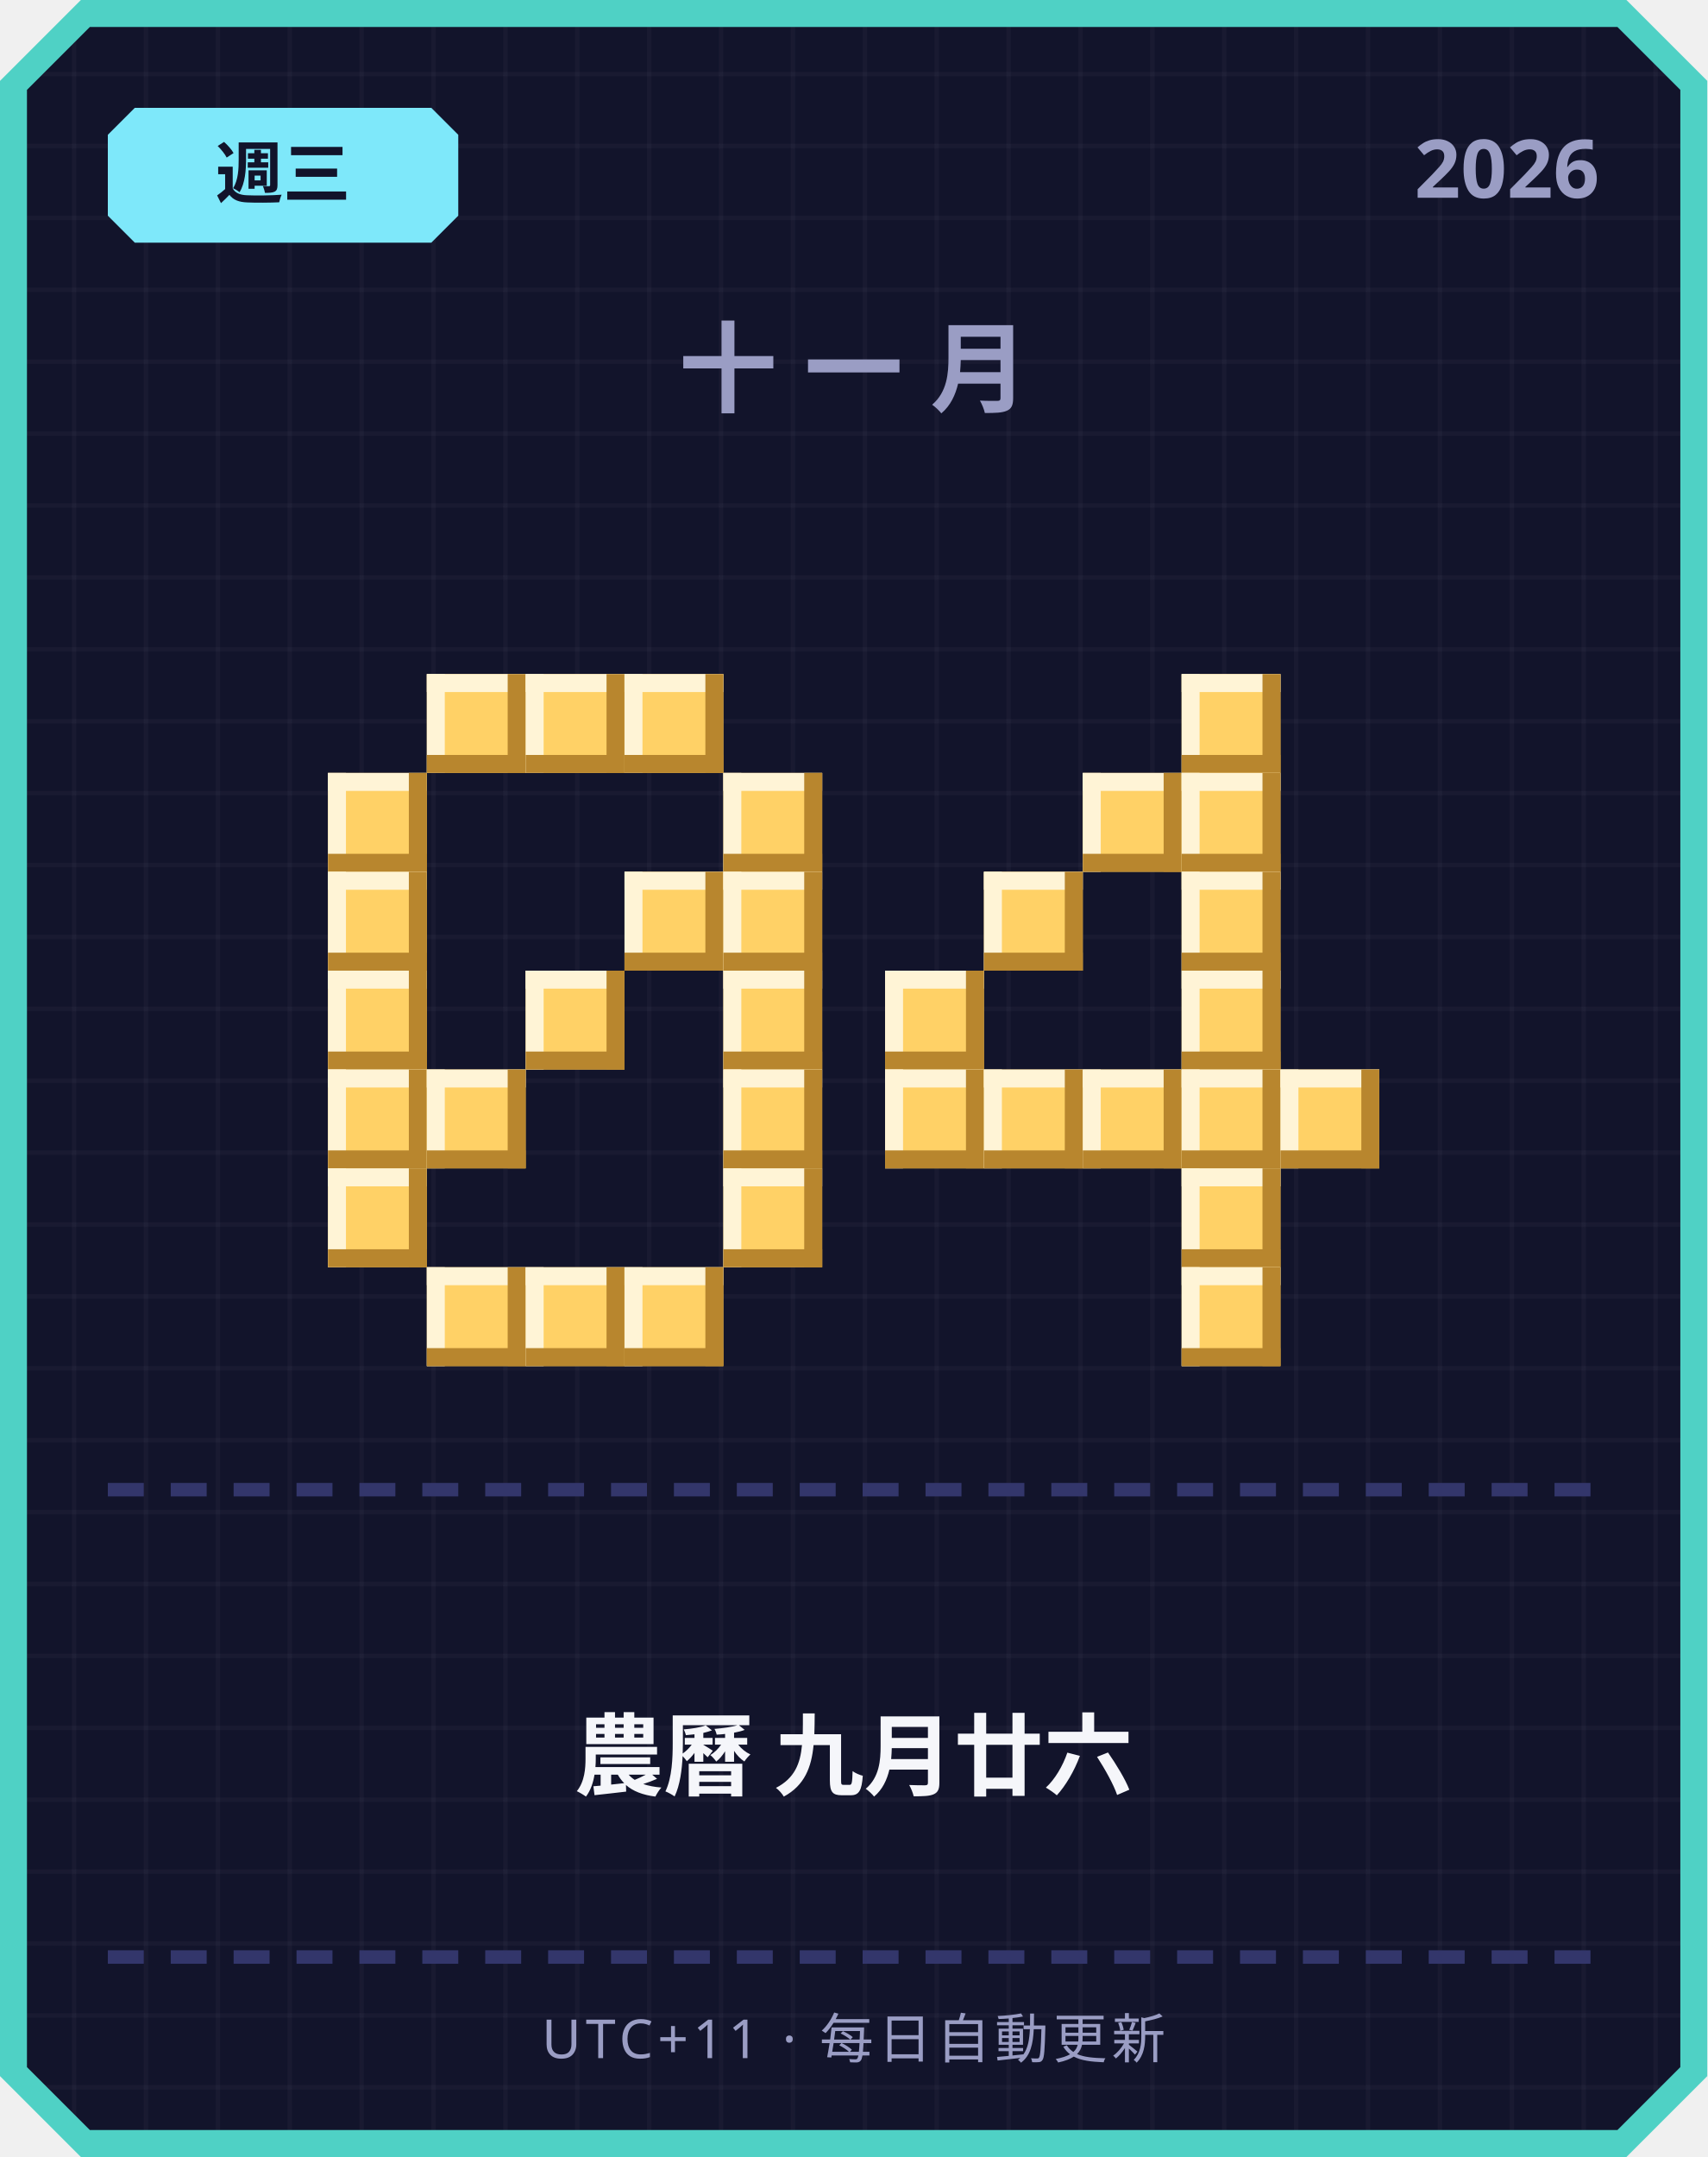
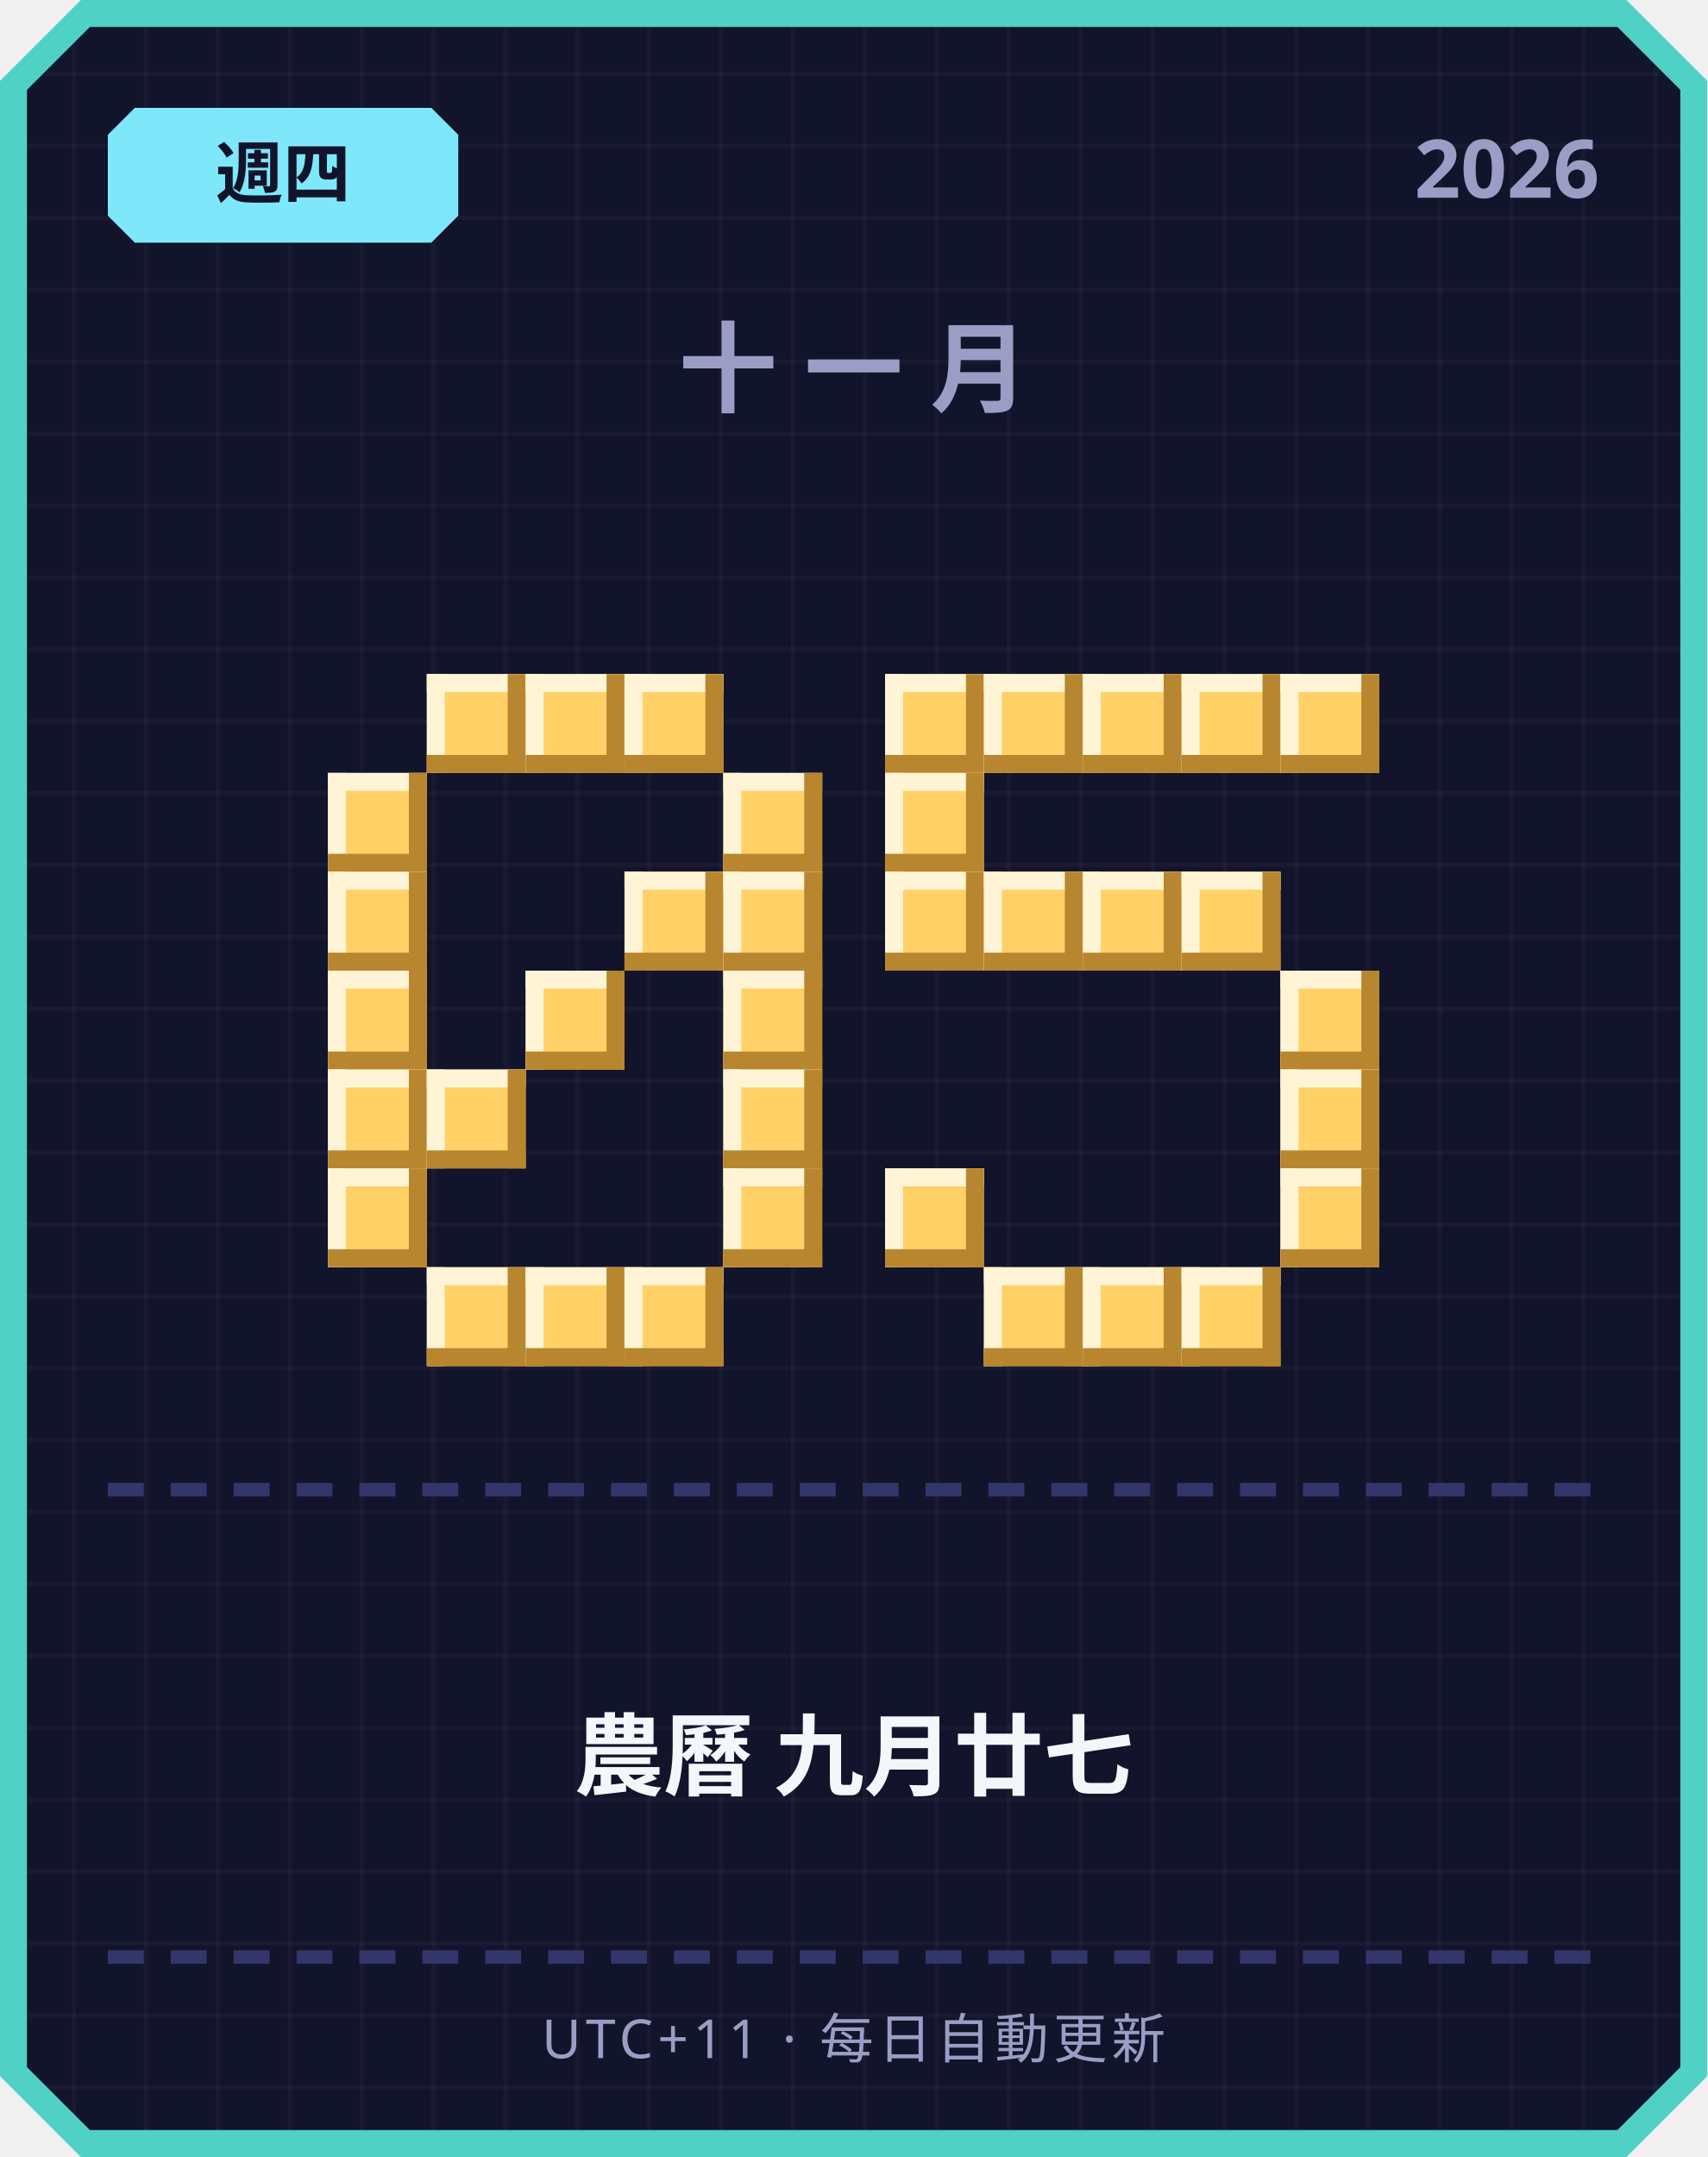
<svg xmlns="http://www.w3.org/2000/svg" width="380" height="480" viewBox="0 0 380 480">
  <defs>
    <pattern id="grid" width="16" height="16" patternUnits="userSpaceOnUse">
      <rect width="16" height="16" fill="#12142b" />
      <rect width="1" height="16" fill="#ffffff" opacity="0.03" />
      <rect width="16" height="1" fill="#ffffff" opacity="0.03" />
    </pattern>
  </defs>
  <path d="M 18,0 L 362,0 L 380,18 L 380,462 L 362,480 L 18,480 L 0,462 L 0,18 Z" fill="#4fd1c5" />
  <path d="M 20,6 L 360,6 L 374,20 L 374,460 L 360,474 L 20,474 L 6,460 L 6,20 Z" fill="url(#grid)" />
  <path d="M 30,24 L 96,24 L 102,30 L 102,48 L 96,54 L 30,54 L 24,48 L 24,30 Z" fill="#7ee8fa" />
-   <text x="63" y="44" text-anchor="middle" font-family="'Segoe UI', sans-serif" font-size="15" font-weight="700" fill="#12142b">週三</text>
+   <text x="63" y="44" text-anchor="middle" font-family="'Segoe UI', sans-serif" font-size="15" font-weight="700" fill="#12142b">週四</text>
  <text x="356" y="44" text-anchor="end" font-family="'Segoe UI', sans-serif" font-size="18" font-weight="700" fill="#9a9dc4">2026</text>
  <text x="190" y="90" text-anchor="middle" font-family="'Segoe UI', sans-serif" font-size="22" font-weight="700" letter-spacing="6" fill="#9a9dc4">十一月</text>
  <rect x="95" y="150" width="22" height="22" fill="#ffd166" />
  <rect x="95" y="150" width="22" height="4" fill="#fff4d6" />
  <rect x="95" y="150" width="4" height="22" fill="#fff4d6" />
  <rect x="95" y="168" width="22" height="4" fill="#b8862e" />
  <rect x="113" y="150" width="4" height="22" fill="#b8862e" />
  <rect x="117" y="150" width="22" height="22" fill="#ffd166" />
  <rect x="117" y="150" width="22" height="4" fill="#fff4d6" />
  <rect x="117" y="150" width="4" height="22" fill="#fff4d6" />
  <rect x="117" y="168" width="22" height="4" fill="#b8862e" />
  <rect x="135" y="150" width="4" height="22" fill="#b8862e" />
  <rect x="139" y="150" width="22" height="22" fill="#ffd166" />
  <rect x="139" y="150" width="22" height="4" fill="#fff4d6" />
  <rect x="139" y="150" width="4" height="22" fill="#fff4d6" />
  <rect x="139" y="168" width="22" height="4" fill="#b8862e" />
  <rect x="157" y="150" width="4" height="22" fill="#b8862e" />
  <rect x="73" y="172" width="22" height="22" fill="#ffd166" />
  <rect x="73" y="172" width="22" height="4" fill="#fff4d6" />
  <rect x="73" y="172" width="4" height="22" fill="#fff4d6" />
  <rect x="73" y="190" width="22" height="4" fill="#b8862e" />
  <rect x="91" y="172" width="4" height="22" fill="#b8862e" />
  <rect x="161" y="172" width="22" height="22" fill="#ffd166" />
  <rect x="161" y="172" width="22" height="4" fill="#fff4d6" />
  <rect x="161" y="172" width="4" height="22" fill="#fff4d6" />
  <rect x="161" y="190" width="22" height="4" fill="#b8862e" />
  <rect x="179" y="172" width="4" height="22" fill="#b8862e" />
  <rect x="73" y="194" width="22" height="22" fill="#ffd166" />
  <rect x="73" y="194" width="22" height="4" fill="#fff4d6" />
  <rect x="73" y="194" width="4" height="22" fill="#fff4d6" />
  <rect x="73" y="212" width="22" height="4" fill="#b8862e" />
  <rect x="91" y="194" width="4" height="22" fill="#b8862e" />
  <rect x="139" y="194" width="22" height="22" fill="#ffd166" />
  <rect x="139" y="194" width="22" height="4" fill="#fff4d6" />
  <rect x="139" y="194" width="4" height="22" fill="#fff4d6" />
  <rect x="139" y="212" width="22" height="4" fill="#b8862e" />
  <rect x="157" y="194" width="4" height="22" fill="#b8862e" />
  <rect x="161" y="194" width="22" height="22" fill="#ffd166" />
  <rect x="161" y="194" width="22" height="4" fill="#fff4d6" />
  <rect x="161" y="194" width="4" height="22" fill="#fff4d6" />
  <rect x="161" y="212" width="22" height="4" fill="#b8862e" />
  <rect x="179" y="194" width="4" height="22" fill="#b8862e" />
  <rect x="73" y="216" width="22" height="22" fill="#ffd166" />
  <rect x="73" y="216" width="22" height="4" fill="#fff4d6" />
  <rect x="73" y="216" width="4" height="22" fill="#fff4d6" />
  <rect x="73" y="234" width="22" height="4" fill="#b8862e" />
  <rect x="91" y="216" width="4" height="22" fill="#b8862e" />
  <rect x="117" y="216" width="22" height="22" fill="#ffd166" />
  <rect x="117" y="216" width="22" height="4" fill="#fff4d6" />
  <rect x="117" y="216" width="4" height="22" fill="#fff4d6" />
  <rect x="117" y="234" width="22" height="4" fill="#b8862e" />
  <rect x="135" y="216" width="4" height="22" fill="#b8862e" />
  <rect x="161" y="216" width="22" height="22" fill="#ffd166" />
  <rect x="161" y="216" width="22" height="4" fill="#fff4d6" />
  <rect x="161" y="216" width="4" height="22" fill="#fff4d6" />
  <rect x="161" y="234" width="22" height="4" fill="#b8862e" />
  <rect x="179" y="216" width="4" height="22" fill="#b8862e" />
  <rect x="73" y="238" width="22" height="22" fill="#ffd166" />
  <rect x="73" y="238" width="22" height="4" fill="#fff4d6" />
  <rect x="73" y="238" width="4" height="22" fill="#fff4d6" />
  <rect x="73" y="256" width="22" height="4" fill="#b8862e" />
  <rect x="91" y="238" width="4" height="22" fill="#b8862e" />
  <rect x="95" y="238" width="22" height="22" fill="#ffd166" />
  <rect x="95" y="238" width="22" height="4" fill="#fff4d6" />
  <rect x="95" y="238" width="4" height="22" fill="#fff4d6" />
  <rect x="95" y="256" width="22" height="4" fill="#b8862e" />
  <rect x="113" y="238" width="4" height="22" fill="#b8862e" />
  <rect x="161" y="238" width="22" height="22" fill="#ffd166" />
  <rect x="161" y="238" width="22" height="4" fill="#fff4d6" />
  <rect x="161" y="238" width="4" height="22" fill="#fff4d6" />
  <rect x="161" y="256" width="22" height="4" fill="#b8862e" />
  <rect x="179" y="238" width="4" height="22" fill="#b8862e" />
  <rect x="73" y="260" width="22" height="22" fill="#ffd166" />
  <rect x="73" y="260" width="22" height="4" fill="#fff4d6" />
  <rect x="73" y="260" width="4" height="22" fill="#fff4d6" />
  <rect x="73" y="278" width="22" height="4" fill="#b8862e" />
  <rect x="91" y="260" width="4" height="22" fill="#b8862e" />
  <rect x="161" y="260" width="22" height="22" fill="#ffd166" />
  <rect x="161" y="260" width="22" height="4" fill="#fff4d6" />
  <rect x="161" y="260" width="4" height="22" fill="#fff4d6" />
  <rect x="161" y="278" width="22" height="4" fill="#b8862e" />
  <rect x="179" y="260" width="4" height="22" fill="#b8862e" />
  <rect x="95" y="282" width="22" height="22" fill="#ffd166" />
  <rect x="95" y="282" width="22" height="4" fill="#fff4d6" />
  <rect x="95" y="282" width="4" height="22" fill="#fff4d6" />
  <rect x="95" y="300" width="22" height="4" fill="#b8862e" />
  <rect x="113" y="282" width="4" height="22" fill="#b8862e" />
  <rect x="117" y="282" width="22" height="22" fill="#ffd166" />
  <rect x="117" y="282" width="22" height="4" fill="#fff4d6" />
  <rect x="117" y="282" width="4" height="22" fill="#fff4d6" />
  <rect x="117" y="300" width="22" height="4" fill="#b8862e" />
  <rect x="135" y="282" width="4" height="22" fill="#b8862e" />
  <rect x="139" y="282" width="22" height="22" fill="#ffd166" />
  <rect x="139" y="282" width="22" height="4" fill="#fff4d6" />
  <rect x="139" y="282" width="4" height="22" fill="#fff4d6" />
  <rect x="139" y="300" width="22" height="4" fill="#b8862e" />
  <rect x="157" y="282" width="4" height="22" fill="#b8862e" />
+   <rect x="197" y="150" width="22" height="22" fill="#ffd166" />
+   <rect x="197" y="150" width="22" height="4" fill="#fff4d6" />
+   <rect x="197" y="150" width="4" height="22" fill="#fff4d6" />
+   <rect x="197" y="168" width="22" height="4" fill="#b8862e" />
+   <rect x="215" y="150" width="4" height="22" fill="#b8862e" />
+   <rect x="219" y="150" width="22" height="22" fill="#ffd166" />
+   <rect x="219" y="150" width="22" height="4" fill="#fff4d6" />
+   <rect x="219" y="150" width="4" height="22" fill="#fff4d6" />
+   <rect x="219" y="168" width="22" height="4" fill="#b8862e" />
+   <rect x="237" y="150" width="4" height="22" fill="#b8862e" />
+   <rect x="241" y="150" width="22" height="22" fill="#ffd166" />
+   <rect x="241" y="150" width="22" height="4" fill="#fff4d6" />
+   <rect x="241" y="150" width="4" height="22" fill="#fff4d6" />
+   <rect x="241" y="168" width="22" height="4" fill="#b8862e" />
+   <rect x="259" y="150" width="4" height="22" fill="#b8862e" />
  <rect x="263" y="150" width="22" height="22" fill="#ffd166" />
  <rect x="263" y="150" width="22" height="4" fill="#fff4d6" />
  <rect x="263" y="150" width="4" height="22" fill="#fff4d6" />
  <rect x="263" y="168" width="22" height="4" fill="#b8862e" />
  <rect x="281" y="150" width="4" height="22" fill="#b8862e" />
-   <rect x="241" y="172" width="22" height="22" fill="#ffd166" />
-   <rect x="241" y="172" width="22" height="4" fill="#fff4d6" />
-   <rect x="241" y="172" width="4" height="22" fill="#fff4d6" />
-   <rect x="241" y="190" width="22" height="4" fill="#b8862e" />
-   <rect x="259" y="172" width="4" height="22" fill="#b8862e" />
-   <rect x="263" y="172" width="22" height="22" fill="#ffd166" />
-   <rect x="263" y="172" width="22" height="4" fill="#fff4d6" />
-   <rect x="263" y="172" width="4" height="22" fill="#fff4d6" />
-   <rect x="263" y="190" width="22" height="4" fill="#b8862e" />
-   <rect x="281" y="172" width="4" height="22" fill="#b8862e" />
+   <rect x="285" y="150" width="22" height="22" fill="#ffd166" />
+   <rect x="285" y="150" width="22" height="4" fill="#fff4d6" />
+   <rect x="285" y="150" width="4" height="22" fill="#fff4d6" />
+   <rect x="285" y="168" width="22" height="4" fill="#b8862e" />
+   <rect x="303" y="150" width="4" height="22" fill="#b8862e" />
+   <rect x="197" y="172" width="22" height="22" fill="#ffd166" />
+   <rect x="197" y="172" width="22" height="4" fill="#fff4d6" />
+   <rect x="197" y="172" width="4" height="22" fill="#fff4d6" />
+   <rect x="197" y="190" width="22" height="4" fill="#b8862e" />
+   <rect x="215" y="172" width="4" height="22" fill="#b8862e" />
+   <rect x="197" y="194" width="22" height="22" fill="#ffd166" />
+   <rect x="197" y="194" width="22" height="4" fill="#fff4d6" />
+   <rect x="197" y="194" width="4" height="22" fill="#fff4d6" />
+   <rect x="197" y="212" width="22" height="4" fill="#b8862e" />
+   <rect x="215" y="194" width="4" height="22" fill="#b8862e" />
  <rect x="219" y="194" width="22" height="22" fill="#ffd166" />
  <rect x="219" y="194" width="22" height="4" fill="#fff4d6" />
  <rect x="219" y="194" width="4" height="22" fill="#fff4d6" />
  <rect x="219" y="212" width="22" height="4" fill="#b8862e" />
  <rect x="237" y="194" width="4" height="22" fill="#b8862e" />
+   <rect x="241" y="194" width="22" height="22" fill="#ffd166" />
+   <rect x="241" y="194" width="22" height="4" fill="#fff4d6" />
+   <rect x="241" y="194" width="4" height="22" fill="#fff4d6" />
+   <rect x="241" y="212" width="22" height="4" fill="#b8862e" />
+   <rect x="259" y="194" width="4" height="22" fill="#b8862e" />
  <rect x="263" y="194" width="22" height="22" fill="#ffd166" />
  <rect x="263" y="194" width="22" height="4" fill="#fff4d6" />
  <rect x="263" y="194" width="4" height="22" fill="#fff4d6" />
  <rect x="263" y="212" width="22" height="4" fill="#b8862e" />
  <rect x="281" y="194" width="4" height="22" fill="#b8862e" />
-   <rect x="197" y="216" width="22" height="22" fill="#ffd166" />
-   <rect x="197" y="216" width="22" height="4" fill="#fff4d6" />
-   <rect x="197" y="216" width="4" height="22" fill="#fff4d6" />
-   <rect x="197" y="234" width="22" height="4" fill="#b8862e" />
-   <rect x="215" y="216" width="4" height="22" fill="#b8862e" />
-   <rect x="263" y="216" width="22" height="22" fill="#ffd166" />
-   <rect x="263" y="216" width="22" height="4" fill="#fff4d6" />
-   <rect x="263" y="216" width="4" height="22" fill="#fff4d6" />
-   <rect x="263" y="234" width="22" height="4" fill="#b8862e" />
-   <rect x="281" y="216" width="4" height="22" fill="#b8862e" />
-   <rect x="197" y="238" width="22" height="22" fill="#ffd166" />
-   <rect x="197" y="238" width="22" height="4" fill="#fff4d6" />
-   <rect x="197" y="238" width="4" height="22" fill="#fff4d6" />
-   <rect x="197" y="256" width="22" height="4" fill="#b8862e" />
-   <rect x="215" y="238" width="4" height="22" fill="#b8862e" />
-   <rect x="219" y="238" width="22" height="22" fill="#ffd166" />
-   <rect x="219" y="238" width="22" height="4" fill="#fff4d6" />
-   <rect x="219" y="238" width="4" height="22" fill="#fff4d6" />
-   <rect x="219" y="256" width="22" height="4" fill="#b8862e" />
-   <rect x="237" y="238" width="4" height="22" fill="#b8862e" />
-   <rect x="241" y="238" width="22" height="22" fill="#ffd166" />
-   <rect x="241" y="238" width="22" height="4" fill="#fff4d6" />
-   <rect x="241" y="238" width="4" height="22" fill="#fff4d6" />
-   <rect x="241" y="256" width="22" height="4" fill="#b8862e" />
-   <rect x="259" y="238" width="4" height="22" fill="#b8862e" />
-   <rect x="263" y="238" width="22" height="22" fill="#ffd166" />
-   <rect x="263" y="238" width="22" height="4" fill="#fff4d6" />
-   <rect x="263" y="238" width="4" height="22" fill="#fff4d6" />
-   <rect x="263" y="256" width="22" height="4" fill="#b8862e" />
-   <rect x="281" y="238" width="4" height="22" fill="#b8862e" />
+   <rect x="285" y="216" width="22" height="22" fill="#ffd166" />
+   <rect x="285" y="216" width="22" height="4" fill="#fff4d6" />
+   <rect x="285" y="216" width="4" height="22" fill="#fff4d6" />
+   <rect x="285" y="234" width="22" height="4" fill="#b8862e" />
+   <rect x="303" y="216" width="4" height="22" fill="#b8862e" />
  <rect x="285" y="238" width="22" height="22" fill="#ffd166" />
  <rect x="285" y="238" width="22" height="4" fill="#fff4d6" />
  <rect x="285" y="238" width="4" height="22" fill="#fff4d6" />
  <rect x="285" y="256" width="22" height="4" fill="#b8862e" />
  <rect x="303" y="238" width="4" height="22" fill="#b8862e" />
-   <rect x="263" y="260" width="22" height="22" fill="#ffd166" />
-   <rect x="263" y="260" width="22" height="4" fill="#fff4d6" />
-   <rect x="263" y="260" width="4" height="22" fill="#fff4d6" />
-   <rect x="263" y="278" width="22" height="4" fill="#b8862e" />
-   <rect x="281" y="260" width="4" height="22" fill="#b8862e" />
+   <rect x="197" y="260" width="22" height="22" fill="#ffd166" />
+   <rect x="197" y="260" width="22" height="4" fill="#fff4d6" />
+   <rect x="197" y="260" width="4" height="22" fill="#fff4d6" />
+   <rect x="197" y="278" width="22" height="4" fill="#b8862e" />
+   <rect x="215" y="260" width="4" height="22" fill="#b8862e" />
+   <rect x="285" y="260" width="22" height="22" fill="#ffd166" />
+   <rect x="285" y="260" width="22" height="4" fill="#fff4d6" />
+   <rect x="285" y="260" width="4" height="22" fill="#fff4d6" />
+   <rect x="285" y="278" width="22" height="4" fill="#b8862e" />
+   <rect x="303" y="260" width="4" height="22" fill="#b8862e" />
+   <rect x="219" y="282" width="22" height="22" fill="#ffd166" />
+   <rect x="219" y="282" width="22" height="4" fill="#fff4d6" />
+   <rect x="219" y="282" width="4" height="22" fill="#fff4d6" />
+   <rect x="219" y="300" width="22" height="4" fill="#b8862e" />
+   <rect x="237" y="282" width="4" height="22" fill="#b8862e" />
+   <rect x="241" y="282" width="22" height="22" fill="#ffd166" />
+   <rect x="241" y="282" width="22" height="4" fill="#fff4d6" />
+   <rect x="241" y="282" width="4" height="22" fill="#fff4d6" />
+   <rect x="241" y="300" width="22" height="4" fill="#b8862e" />
+   <rect x="259" y="282" width="4" height="22" fill="#b8862e" />
  <rect x="263" y="282" width="22" height="22" fill="#ffd166" />
  <rect x="263" y="282" width="22" height="4" fill="#fff4d6" />
  <rect x="263" y="282" width="4" height="22" fill="#fff4d6" />
  <rect x="263" y="300" width="22" height="4" fill="#b8862e" />
  <rect x="281" y="282" width="4" height="22" fill="#b8862e" />
  <rect x="24" y="330" width="8" height="3" fill="#33366b" />
  <rect x="38" y="330" width="8" height="3" fill="#33366b" />
  <rect x="52" y="330" width="8" height="3" fill="#33366b" />
  <rect x="66" y="330" width="8" height="3" fill="#33366b" />
  <rect x="80" y="330" width="8" height="3" fill="#33366b" />
  <rect x="94" y="330" width="8" height="3" fill="#33366b" />
  <rect x="108" y="330" width="8" height="3" fill="#33366b" />
  <rect x="122" y="330" width="8" height="3" fill="#33366b" />
  <rect x="136" y="330" width="8" height="3" fill="#33366b" />
  <rect x="150" y="330" width="8" height="3" fill="#33366b" />
  <rect x="164" y="330" width="8" height="3" fill="#33366b" />
  <rect x="178" y="330" width="8" height="3" fill="#33366b" />
  <rect x="192" y="330" width="8" height="3" fill="#33366b" />
  <rect x="206" y="330" width="8" height="3" fill="#33366b" />
  <rect x="220" y="330" width="8" height="3" fill="#33366b" />
  <rect x="234" y="330" width="8" height="3" fill="#33366b" />
  <rect x="248" y="330" width="8" height="3" fill="#33366b" />
  <rect x="262" y="330" width="8" height="3" fill="#33366b" />
  <rect x="276" y="330" width="8" height="3" fill="#33366b" />
  <rect x="290" y="330" width="8" height="3" fill="#33366b" />
  <rect x="304" y="330" width="8" height="3" fill="#33366b" />
  <rect x="318" y="330" width="8" height="3" fill="#33366b" />
  <rect x="332" y="330" width="8" height="3" fill="#33366b" />
  <rect x="346" y="330" width="8" height="3" fill="#33366b" />
-   <text x="190" y="398" text-anchor="middle" font-family="'Segoe UI', 'Microsoft JhengHei', sans-serif" font-size="20" font-weight="700" fill="#f5f6fa">農曆 九月廿六</text>
+   <text x="190" y="398" text-anchor="middle" font-family="'Segoe UI', 'Microsoft JhengHei', sans-serif" font-size="20" font-weight="700" fill="#f5f6fa">農曆 九月廿七</text>
  <rect x="24" y="434" width="8" height="3" fill="#33366b" />
  <rect x="38" y="434" width="8" height="3" fill="#33366b" />
  <rect x="52" y="434" width="8" height="3" fill="#33366b" />
  <rect x="66" y="434" width="8" height="3" fill="#33366b" />
  <rect x="80" y="434" width="8" height="3" fill="#33366b" />
  <rect x="94" y="434" width="8" height="3" fill="#33366b" />
  <rect x="108" y="434" width="8" height="3" fill="#33366b" />
  <rect x="122" y="434" width="8" height="3" fill="#33366b" />
  <rect x="136" y="434" width="8" height="3" fill="#33366b" />
  <rect x="150" y="434" width="8" height="3" fill="#33366b" />
  <rect x="164" y="434" width="8" height="3" fill="#33366b" />
  <rect x="178" y="434" width="8" height="3" fill="#33366b" />
  <rect x="192" y="434" width="8" height="3" fill="#33366b" />
  <rect x="206" y="434" width="8" height="3" fill="#33366b" />
  <rect x="220" y="434" width="8" height="3" fill="#33366b" />
  <rect x="234" y="434" width="8" height="3" fill="#33366b" />
  <rect x="248" y="434" width="8" height="3" fill="#33366b" />
  <rect x="262" y="434" width="8" height="3" fill="#33366b" />
  <rect x="276" y="434" width="8" height="3" fill="#33366b" />
  <rect x="290" y="434" width="8" height="3" fill="#33366b" />
  <rect x="304" y="434" width="8" height="3" fill="#33366b" />
  <rect x="318" y="434" width="8" height="3" fill="#33366b" />
  <rect x="332" y="434" width="8" height="3" fill="#33366b" />
  <rect x="346" y="434" width="8" height="3" fill="#33366b" />
  <text x="190" y="458" text-anchor="middle" font-family="'Segoe UI', sans-serif" font-size="12" letter-spacing="1" fill="#9a9dc4">UTC+11 · 每日自動更新</text>
</svg>
